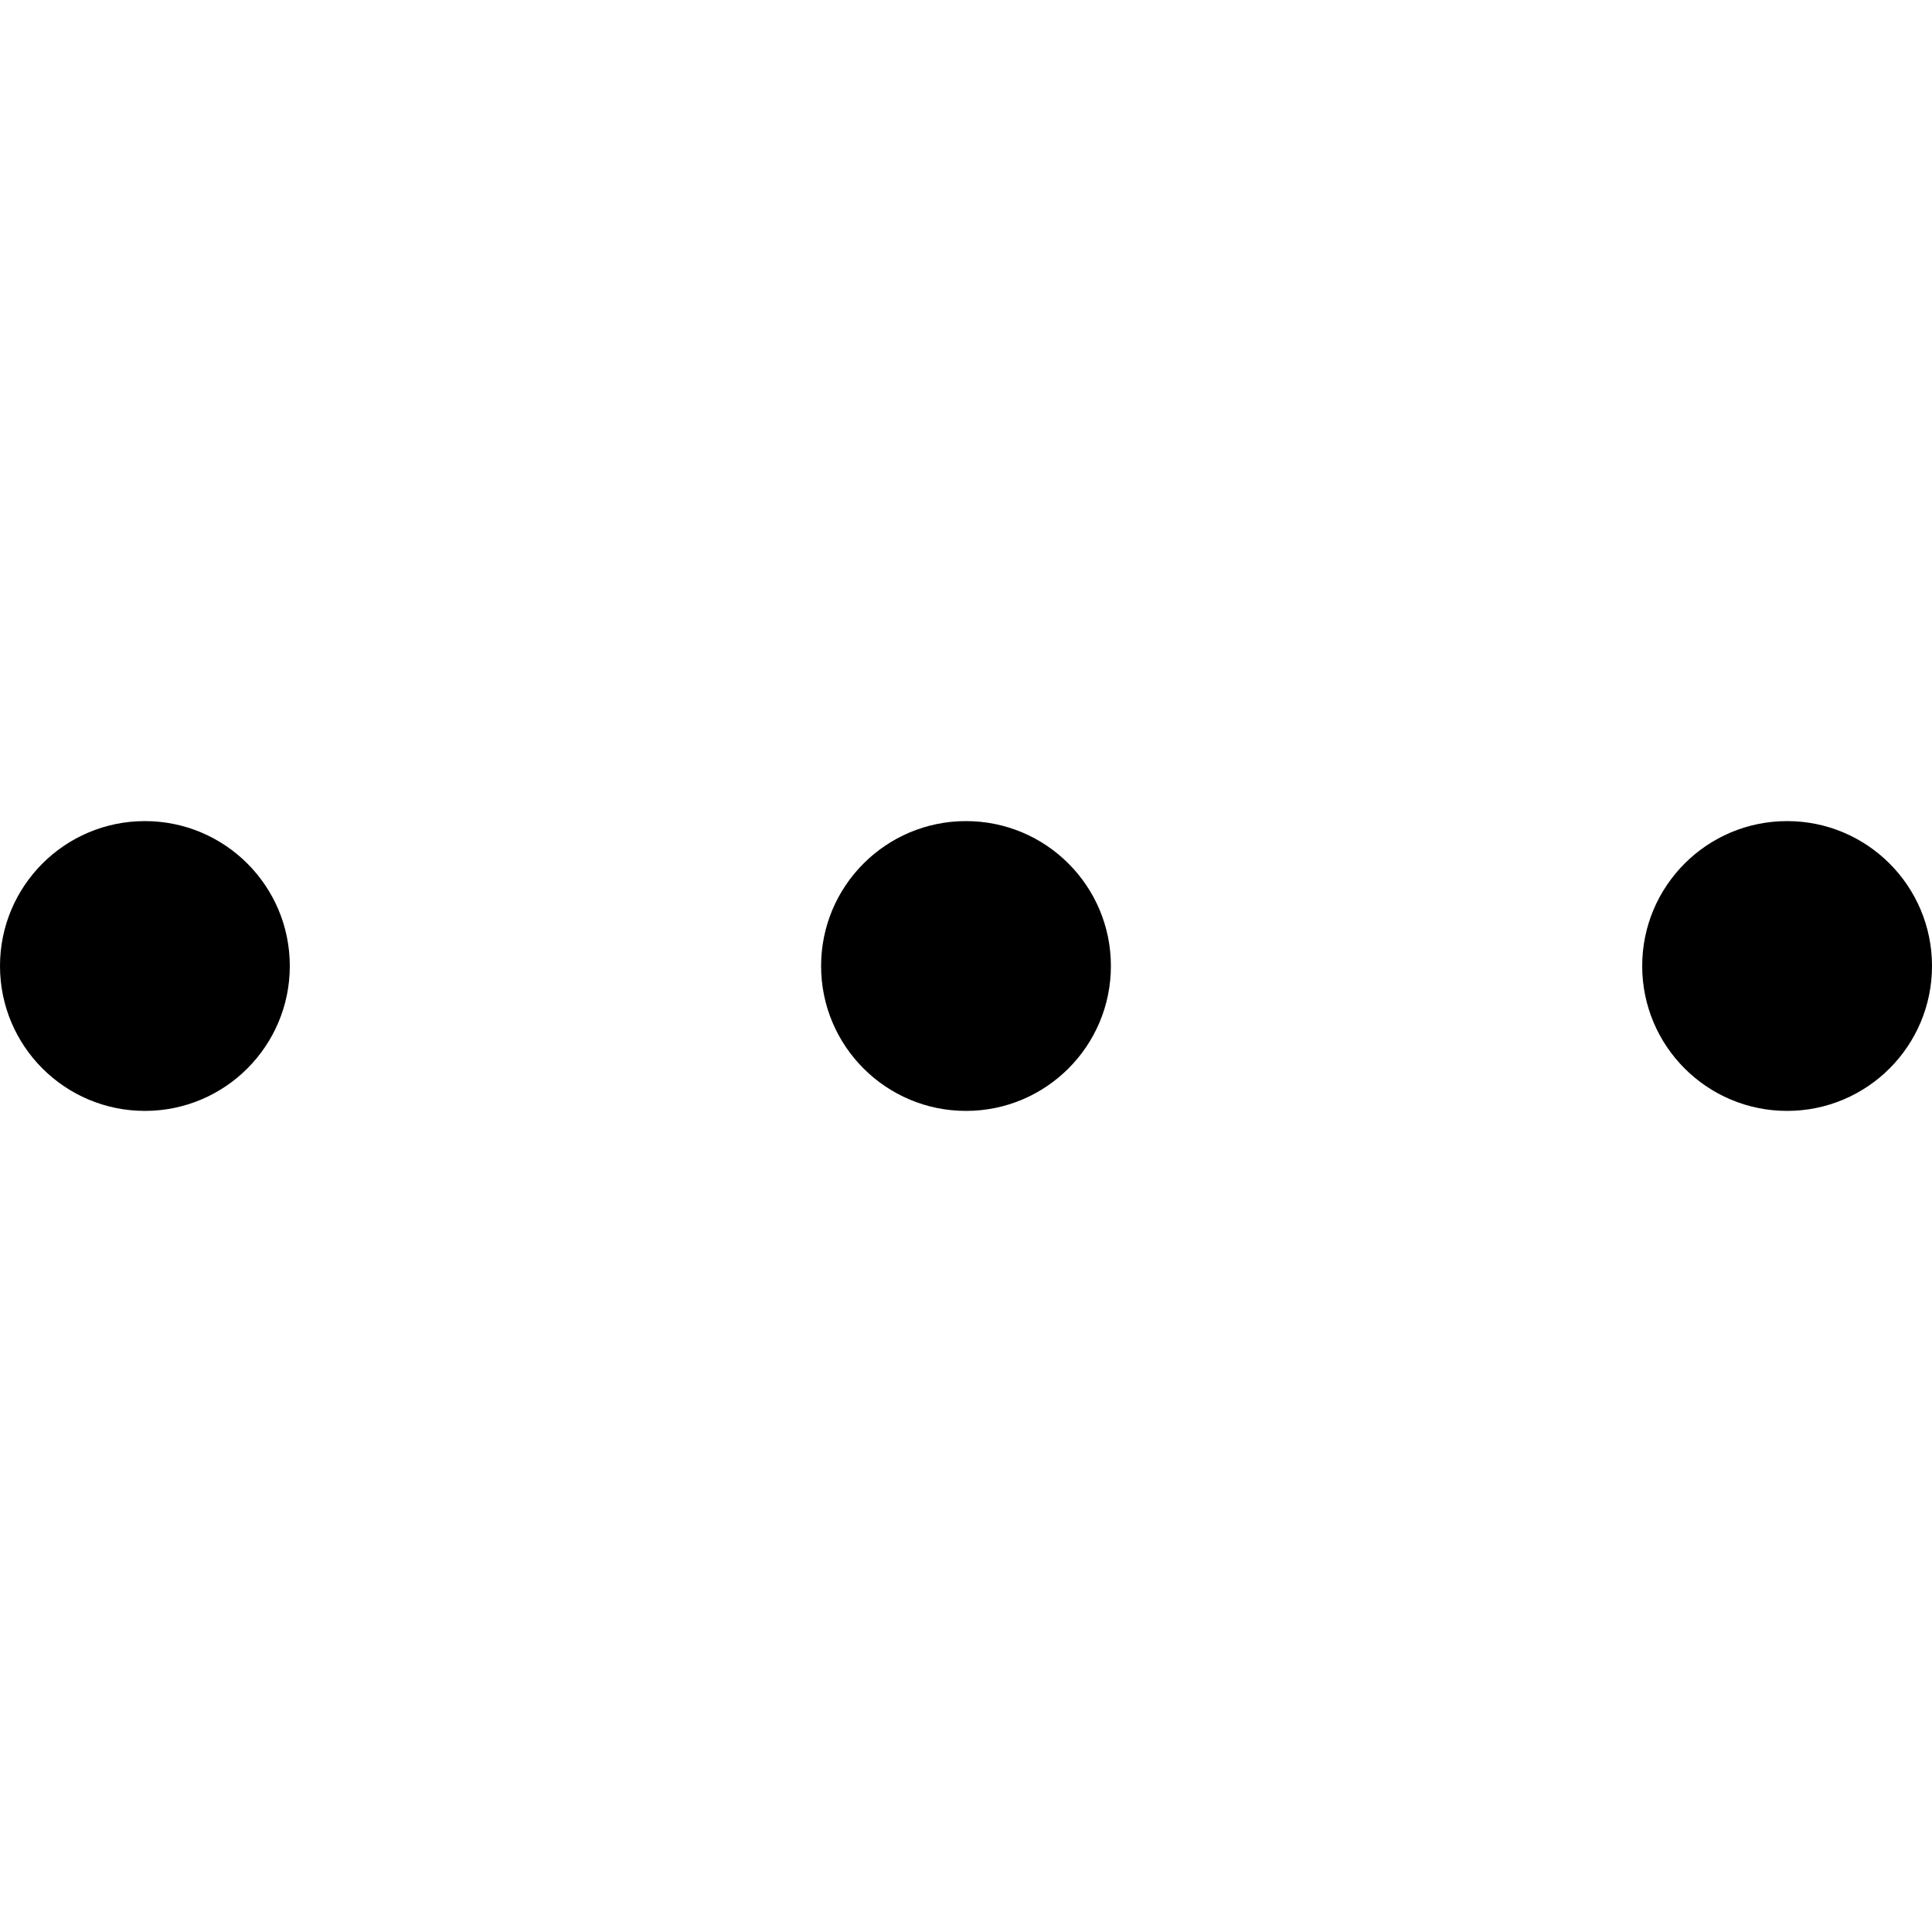
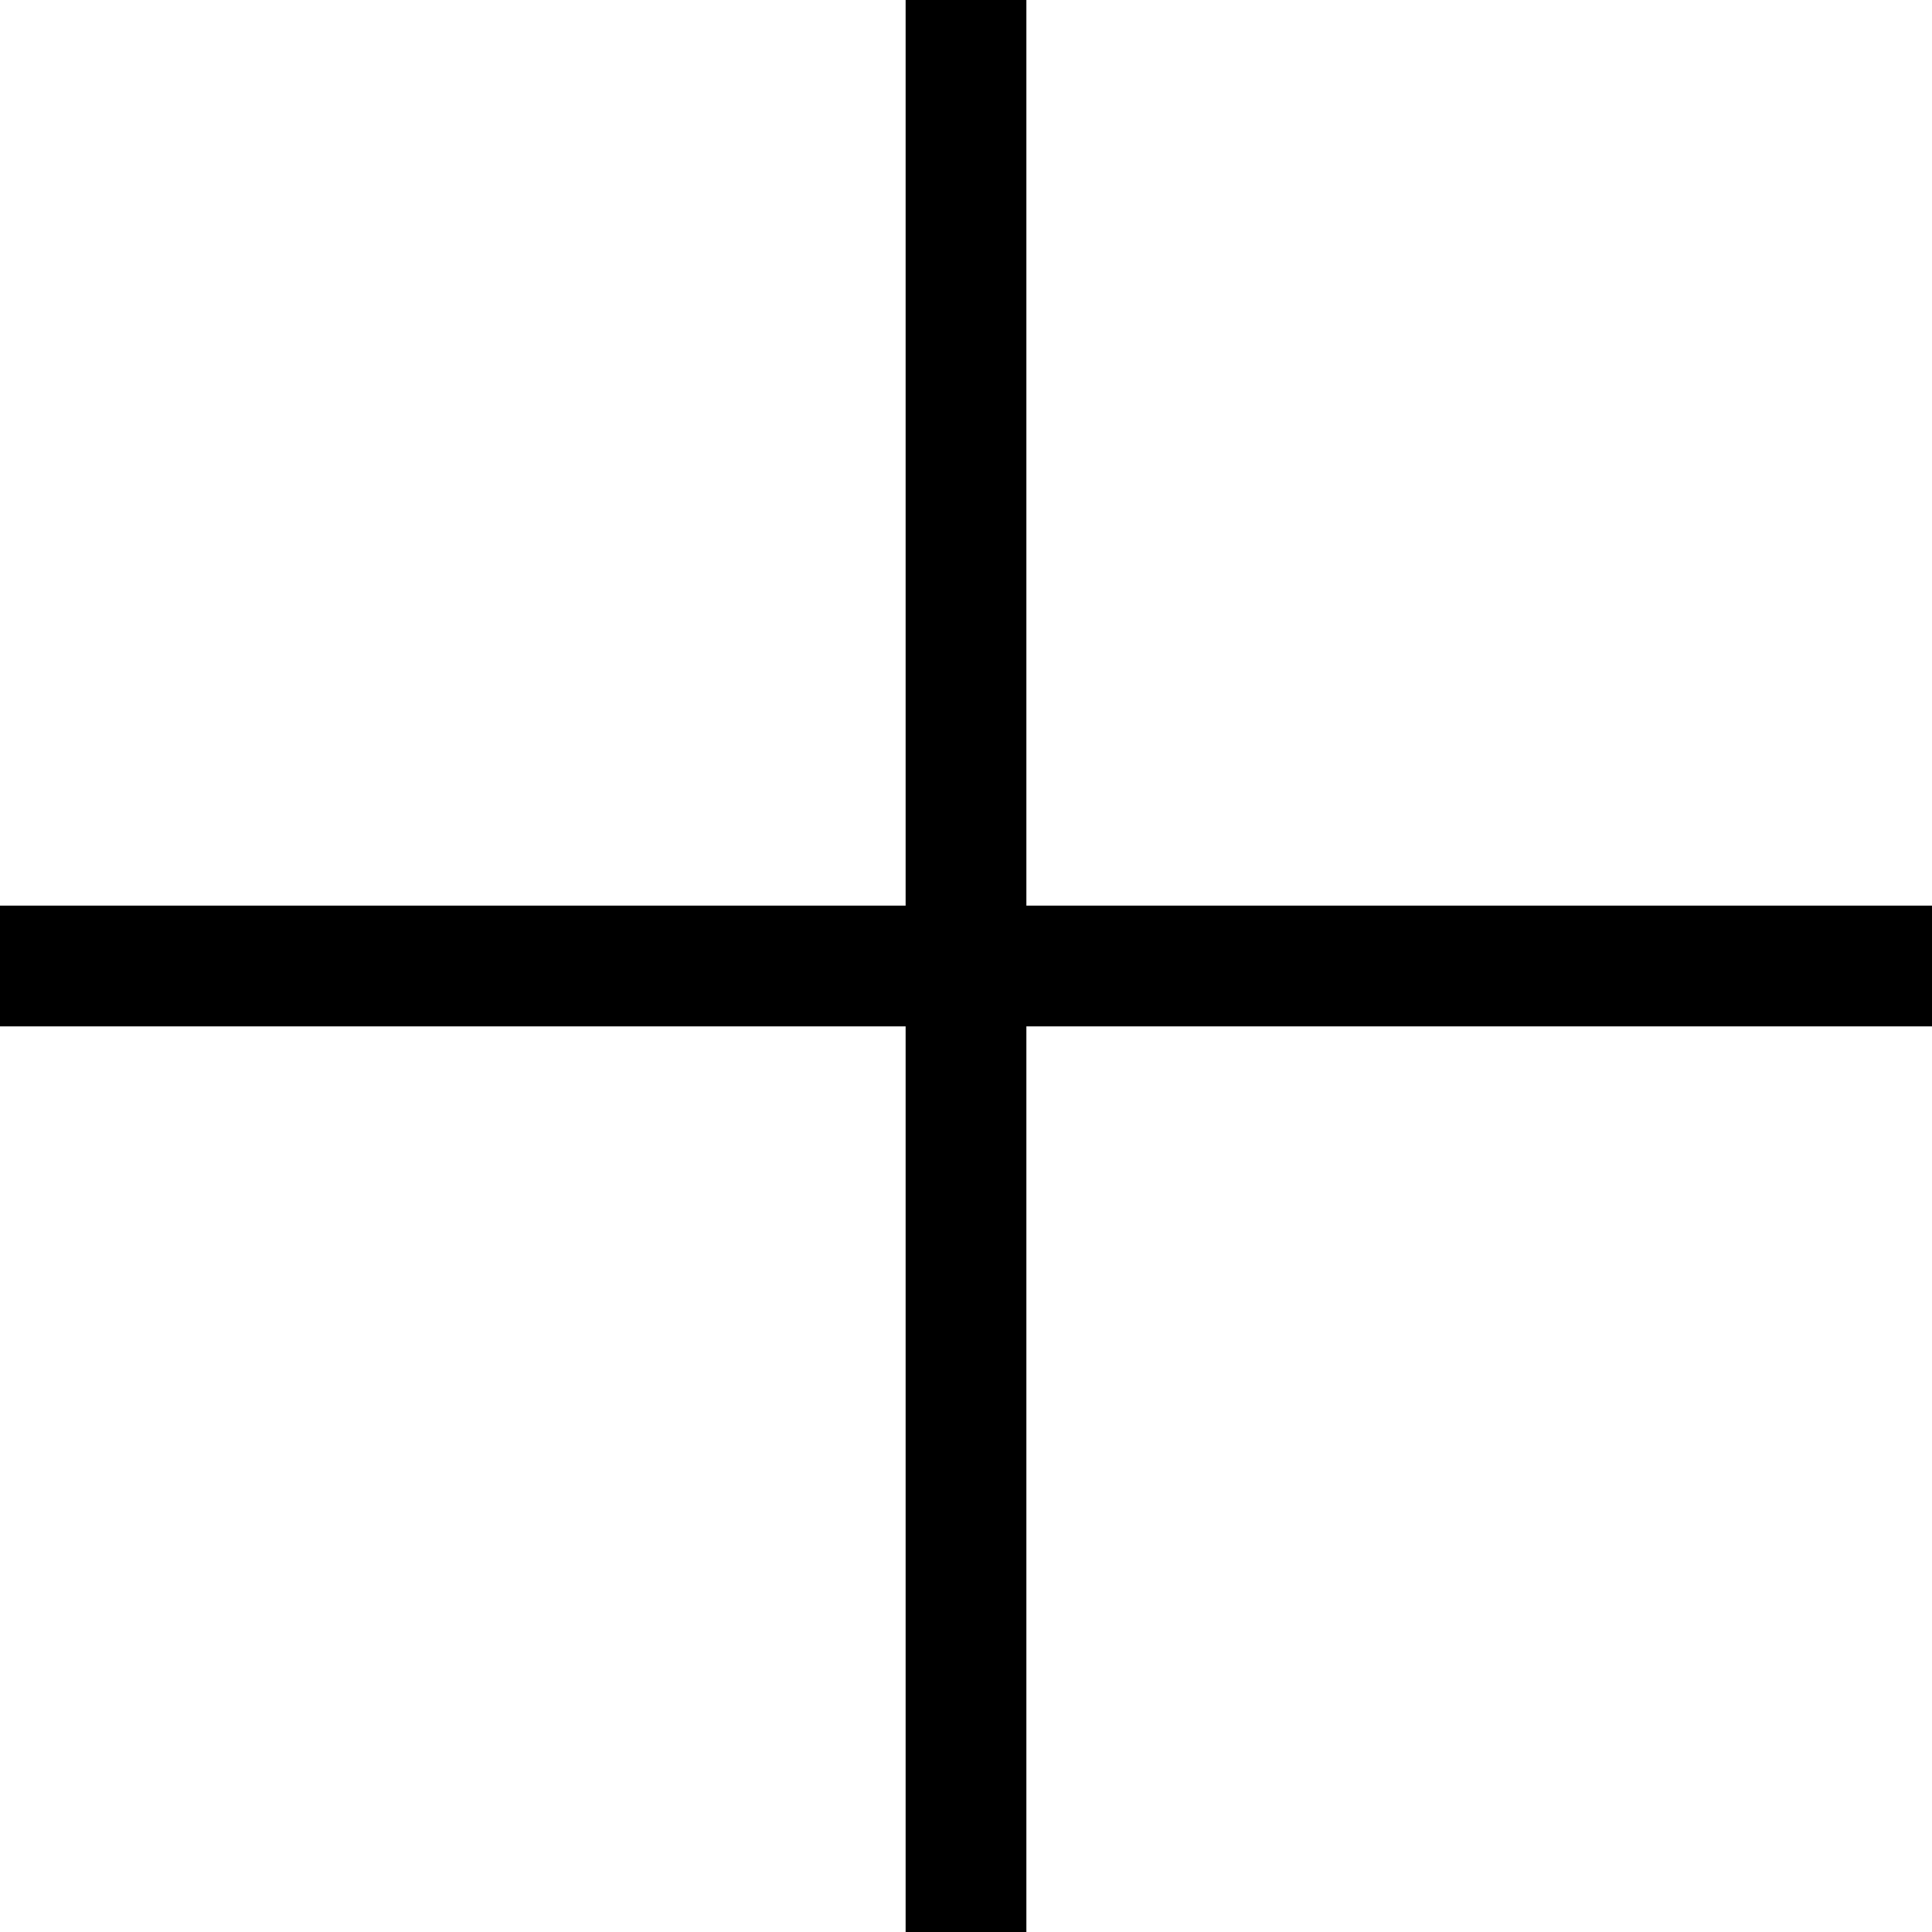
- <svg xmlns="http://www.w3.org/2000/svg" viewBox="0 0 20 20">
-   <circle cx="18.5" cy="10" r="1.5" />
-   <circle cx="10" cy="10" r="1.5" />
-   <circle cx="1.5" cy="10" r="1.5" />
+ <svg xmlns="http://www.w3.org/2000/svg" viewBox="0 0 16 16">
+   <path d="M8.5,7.5 L16,7.5 L16,8.5 L8.5,8.5 L8.5,16 L7.5,16 L7.5,8.5 L0,8.5 L0,7.5 L7.5,7.5 L7.5,0 L8.5,0 L8.5,7.5 Z" />
</svg>
